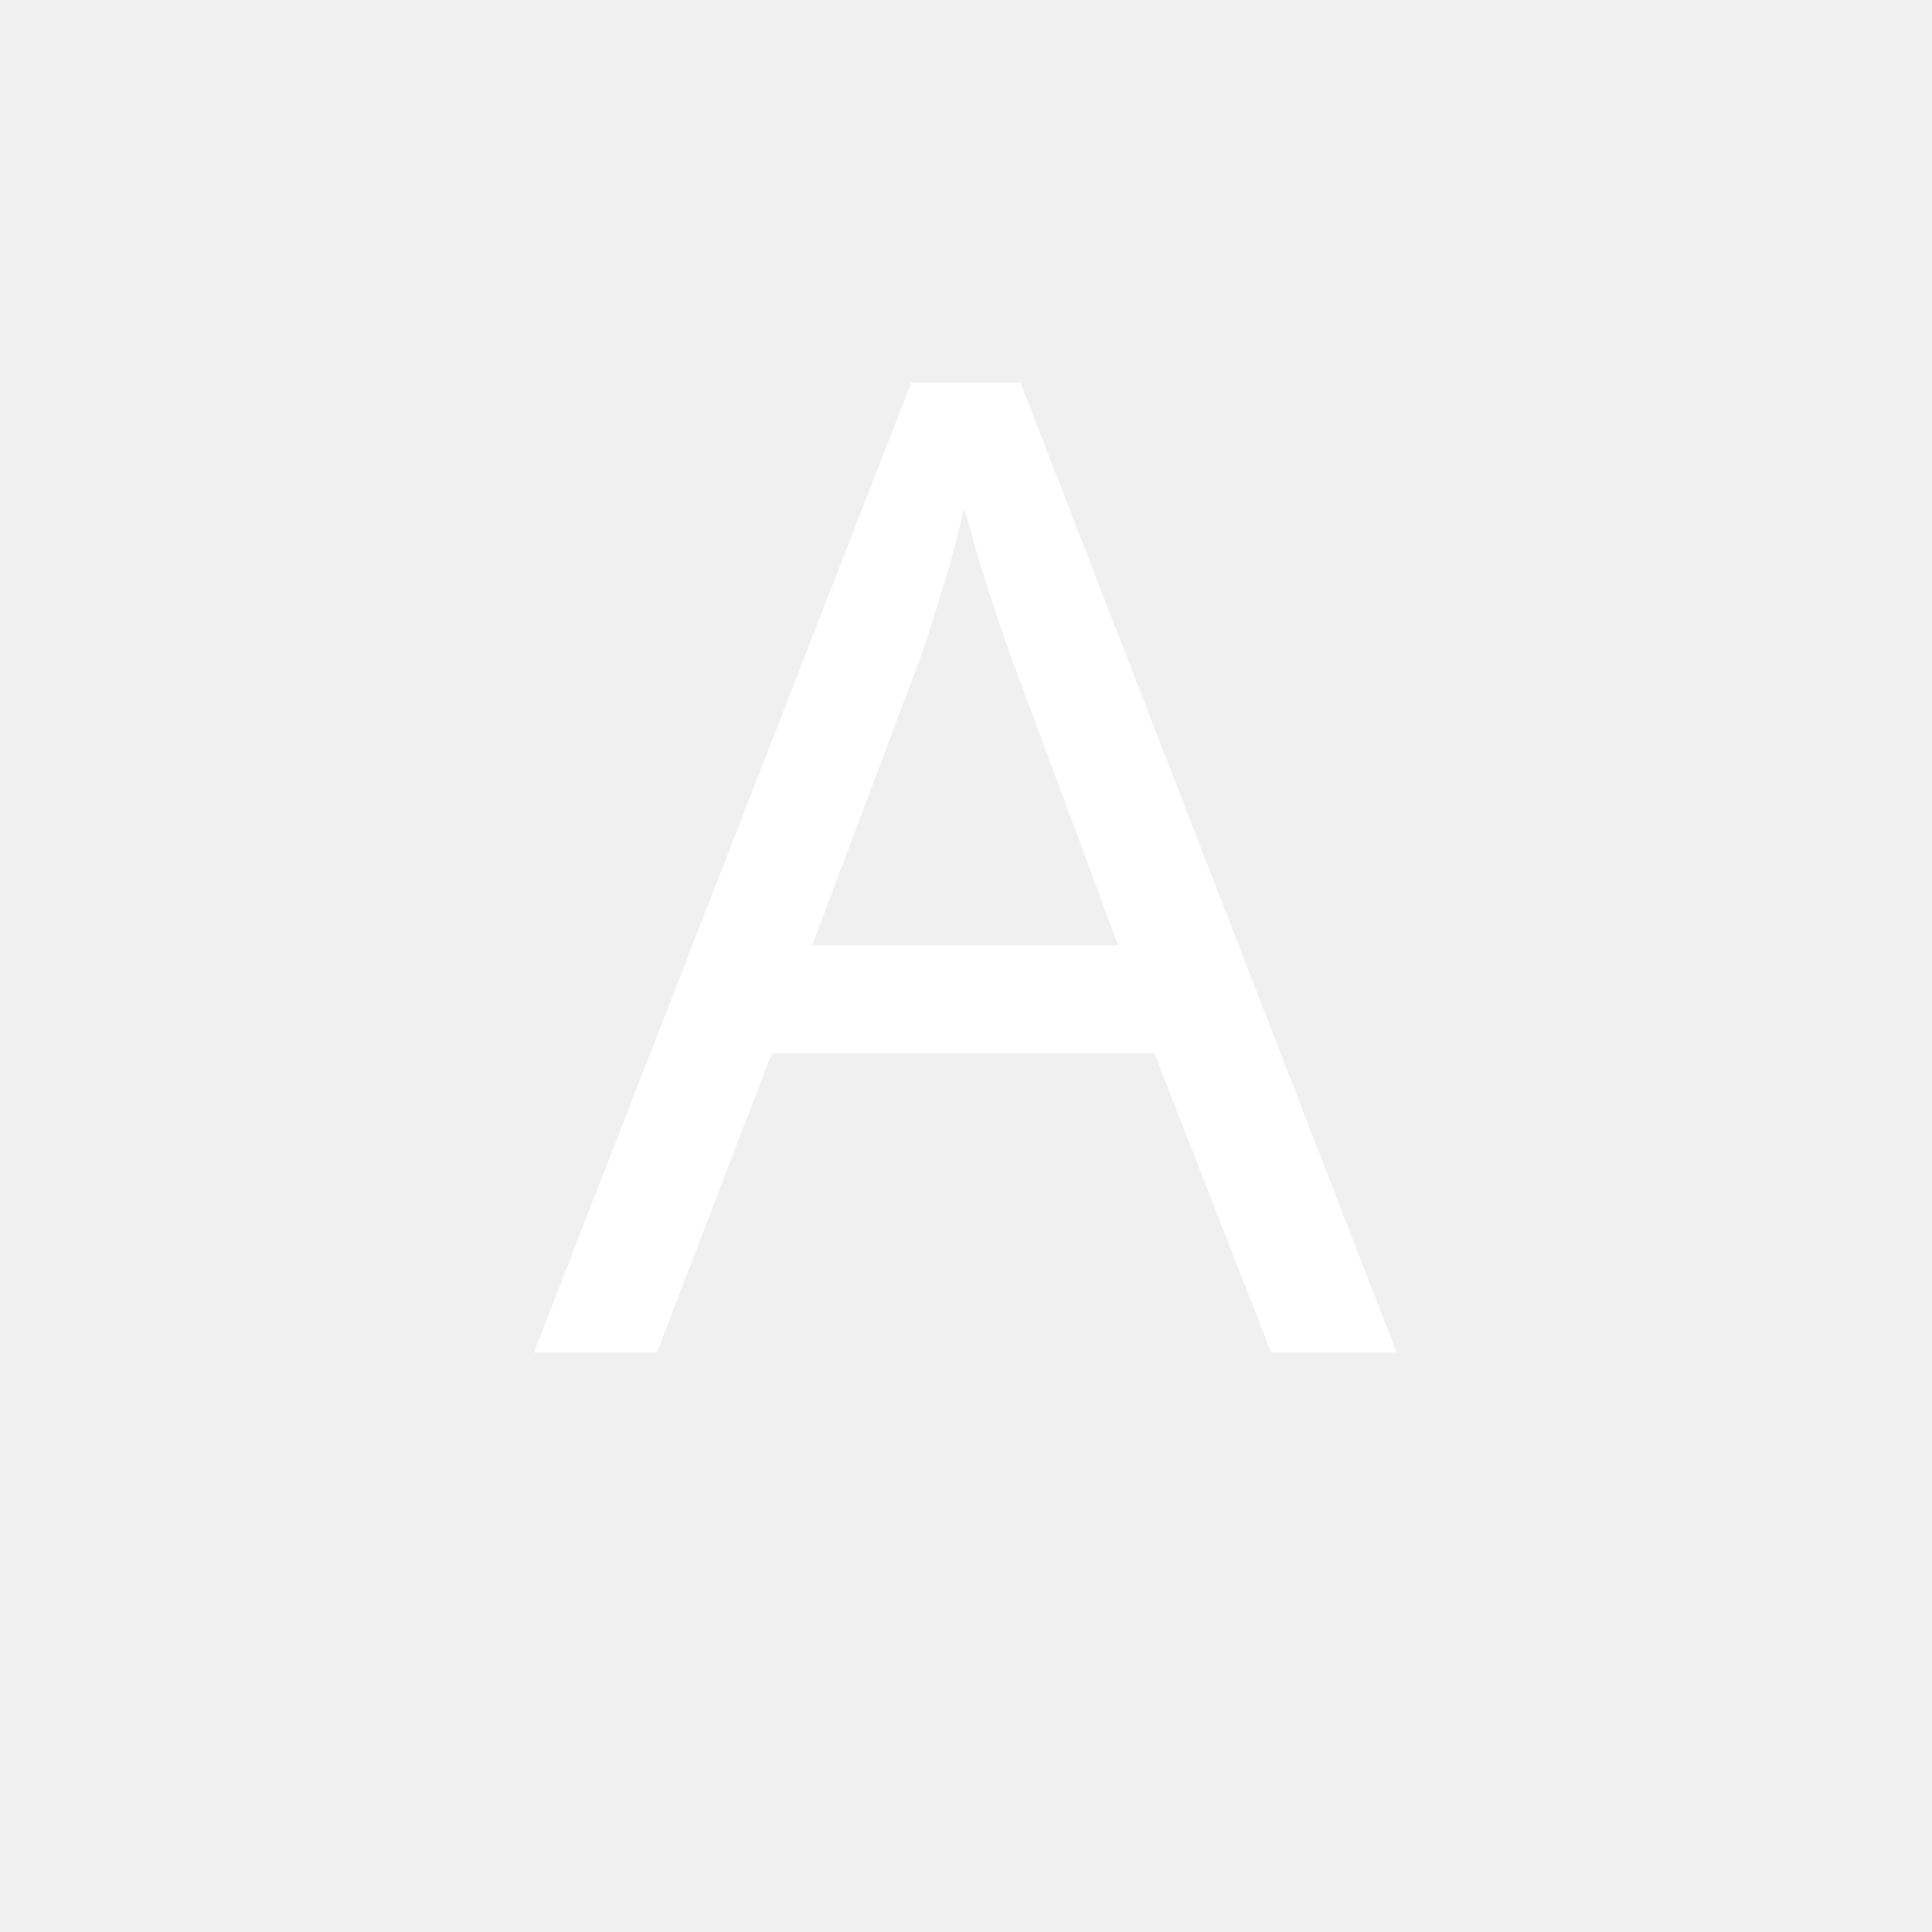
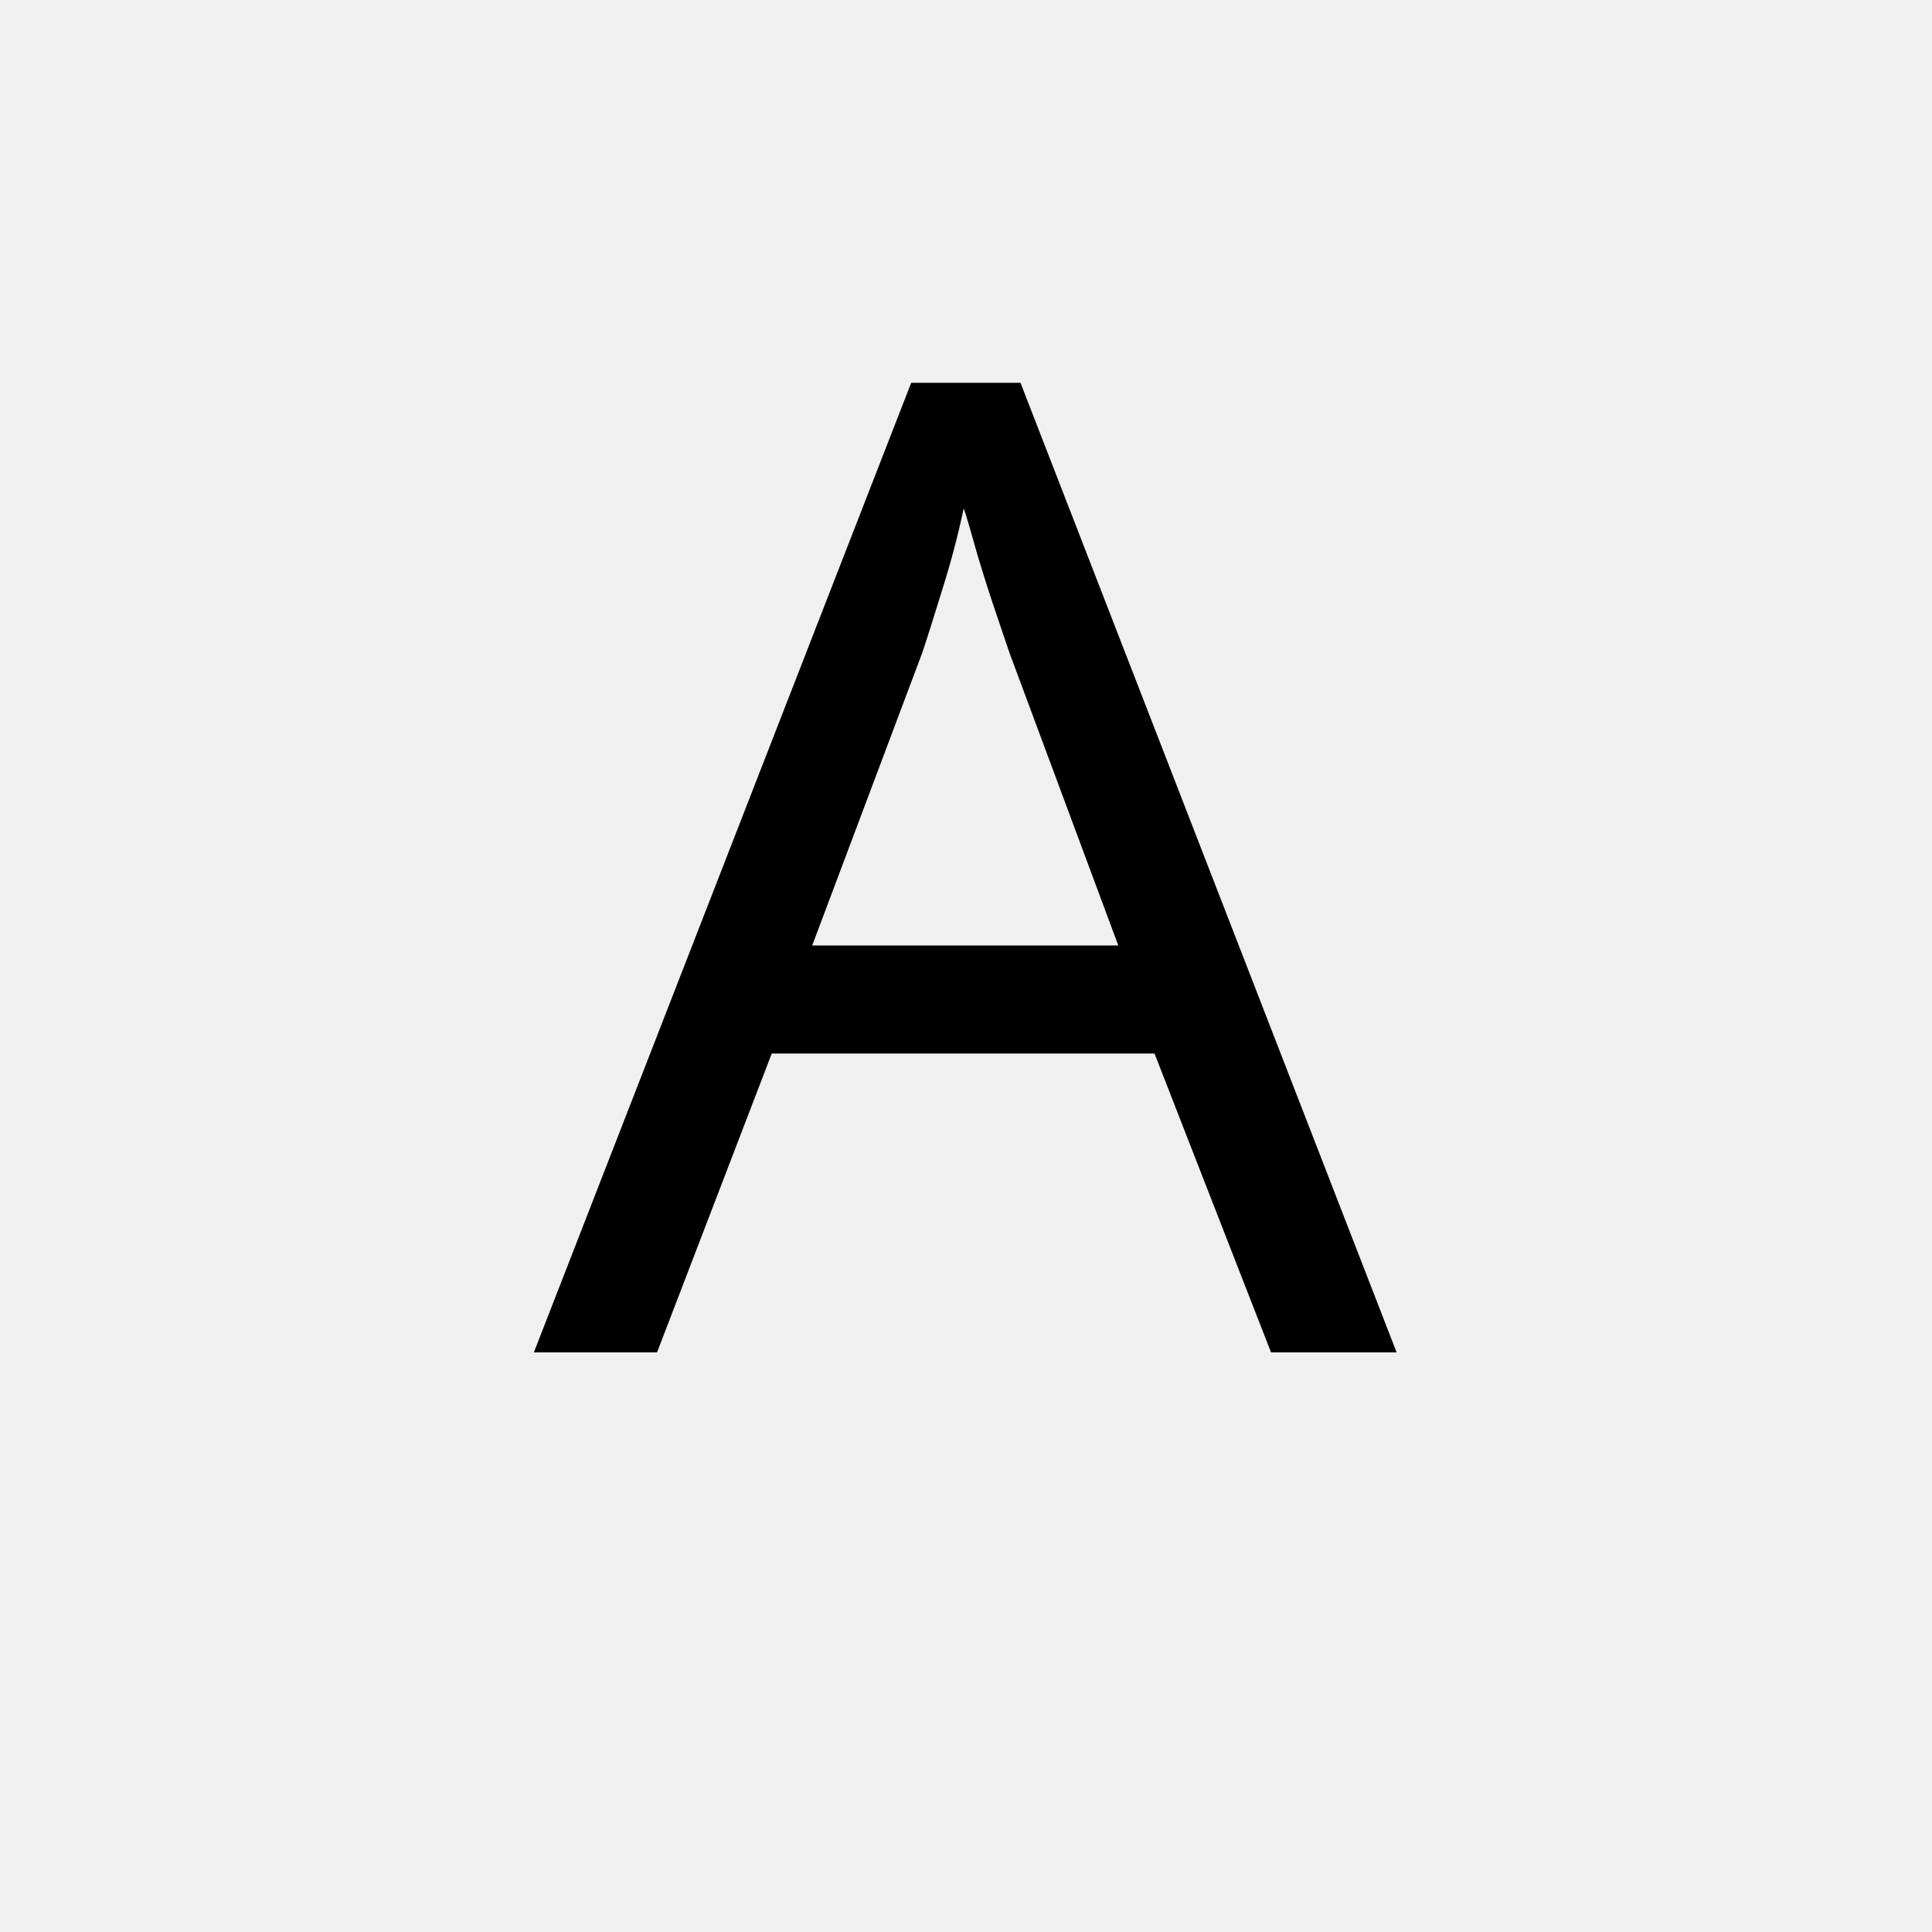
<svg xmlns="http://www.w3.org/2000/svg" width="50" height="50">
-   <text x="25" y="35" text-anchor="middle" font-family="Verdana" font-size="35" fill="white">A</text>
+   <text x="25" y="35" text-anchor="middle" font-family="Verdana" font-size="35" fill="#000">A</text>
</svg>
